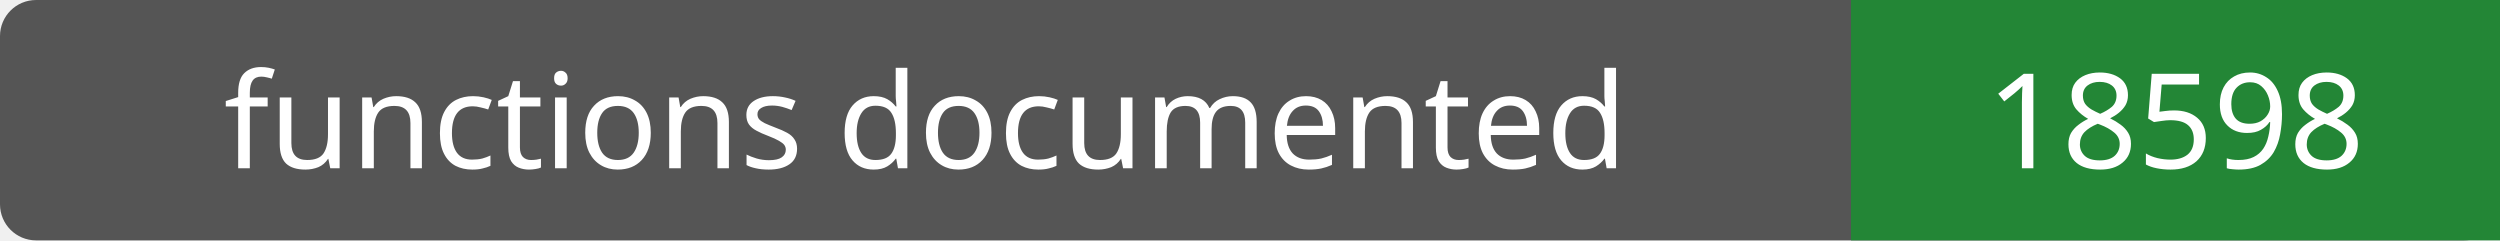
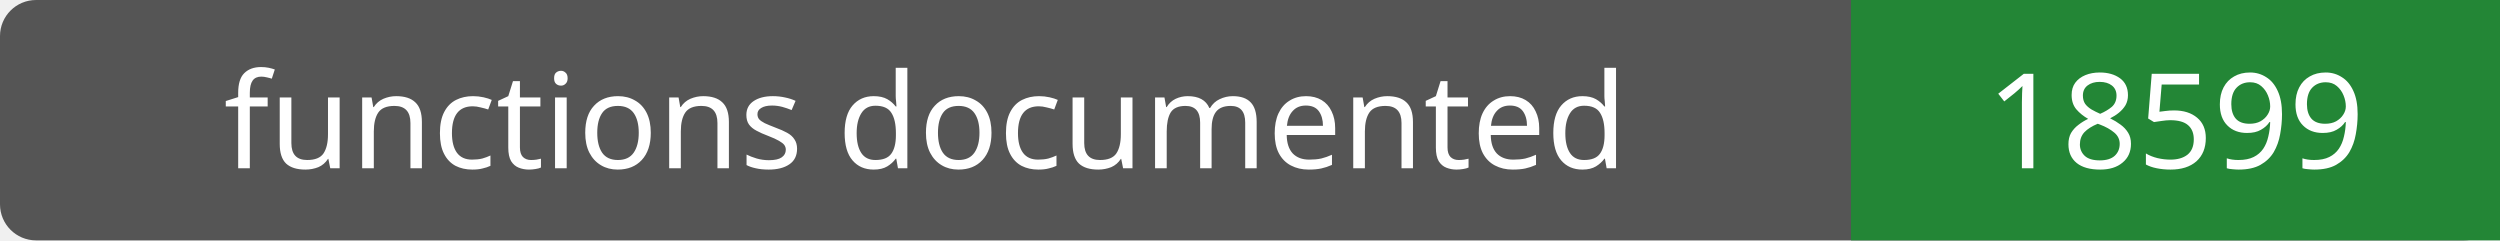
- <svg xmlns="http://www.w3.org/2000/svg" width="208" height="20" role="img" aria-label="functions documented: 18598">
+ <svg xmlns="http://www.w3.org/2000/svg" width="208" height="20" role="img" aria-label="functions documented: 18599">
  <rect width="208" height="20" rx="3" fill="#555" />
  <path fill="#238636" d="M154 0h54v20H154z" />
  <g fill="#fff" text-anchor="middle" font-family="Verdana,sans-serif" font-size="11">
    <text x="77.0" y="14">functions documented</text>
-     <text x="181.0" y="14">18598</text>
+     <text x="181.0" y="14">18599</text>
  </g>
</svg>
